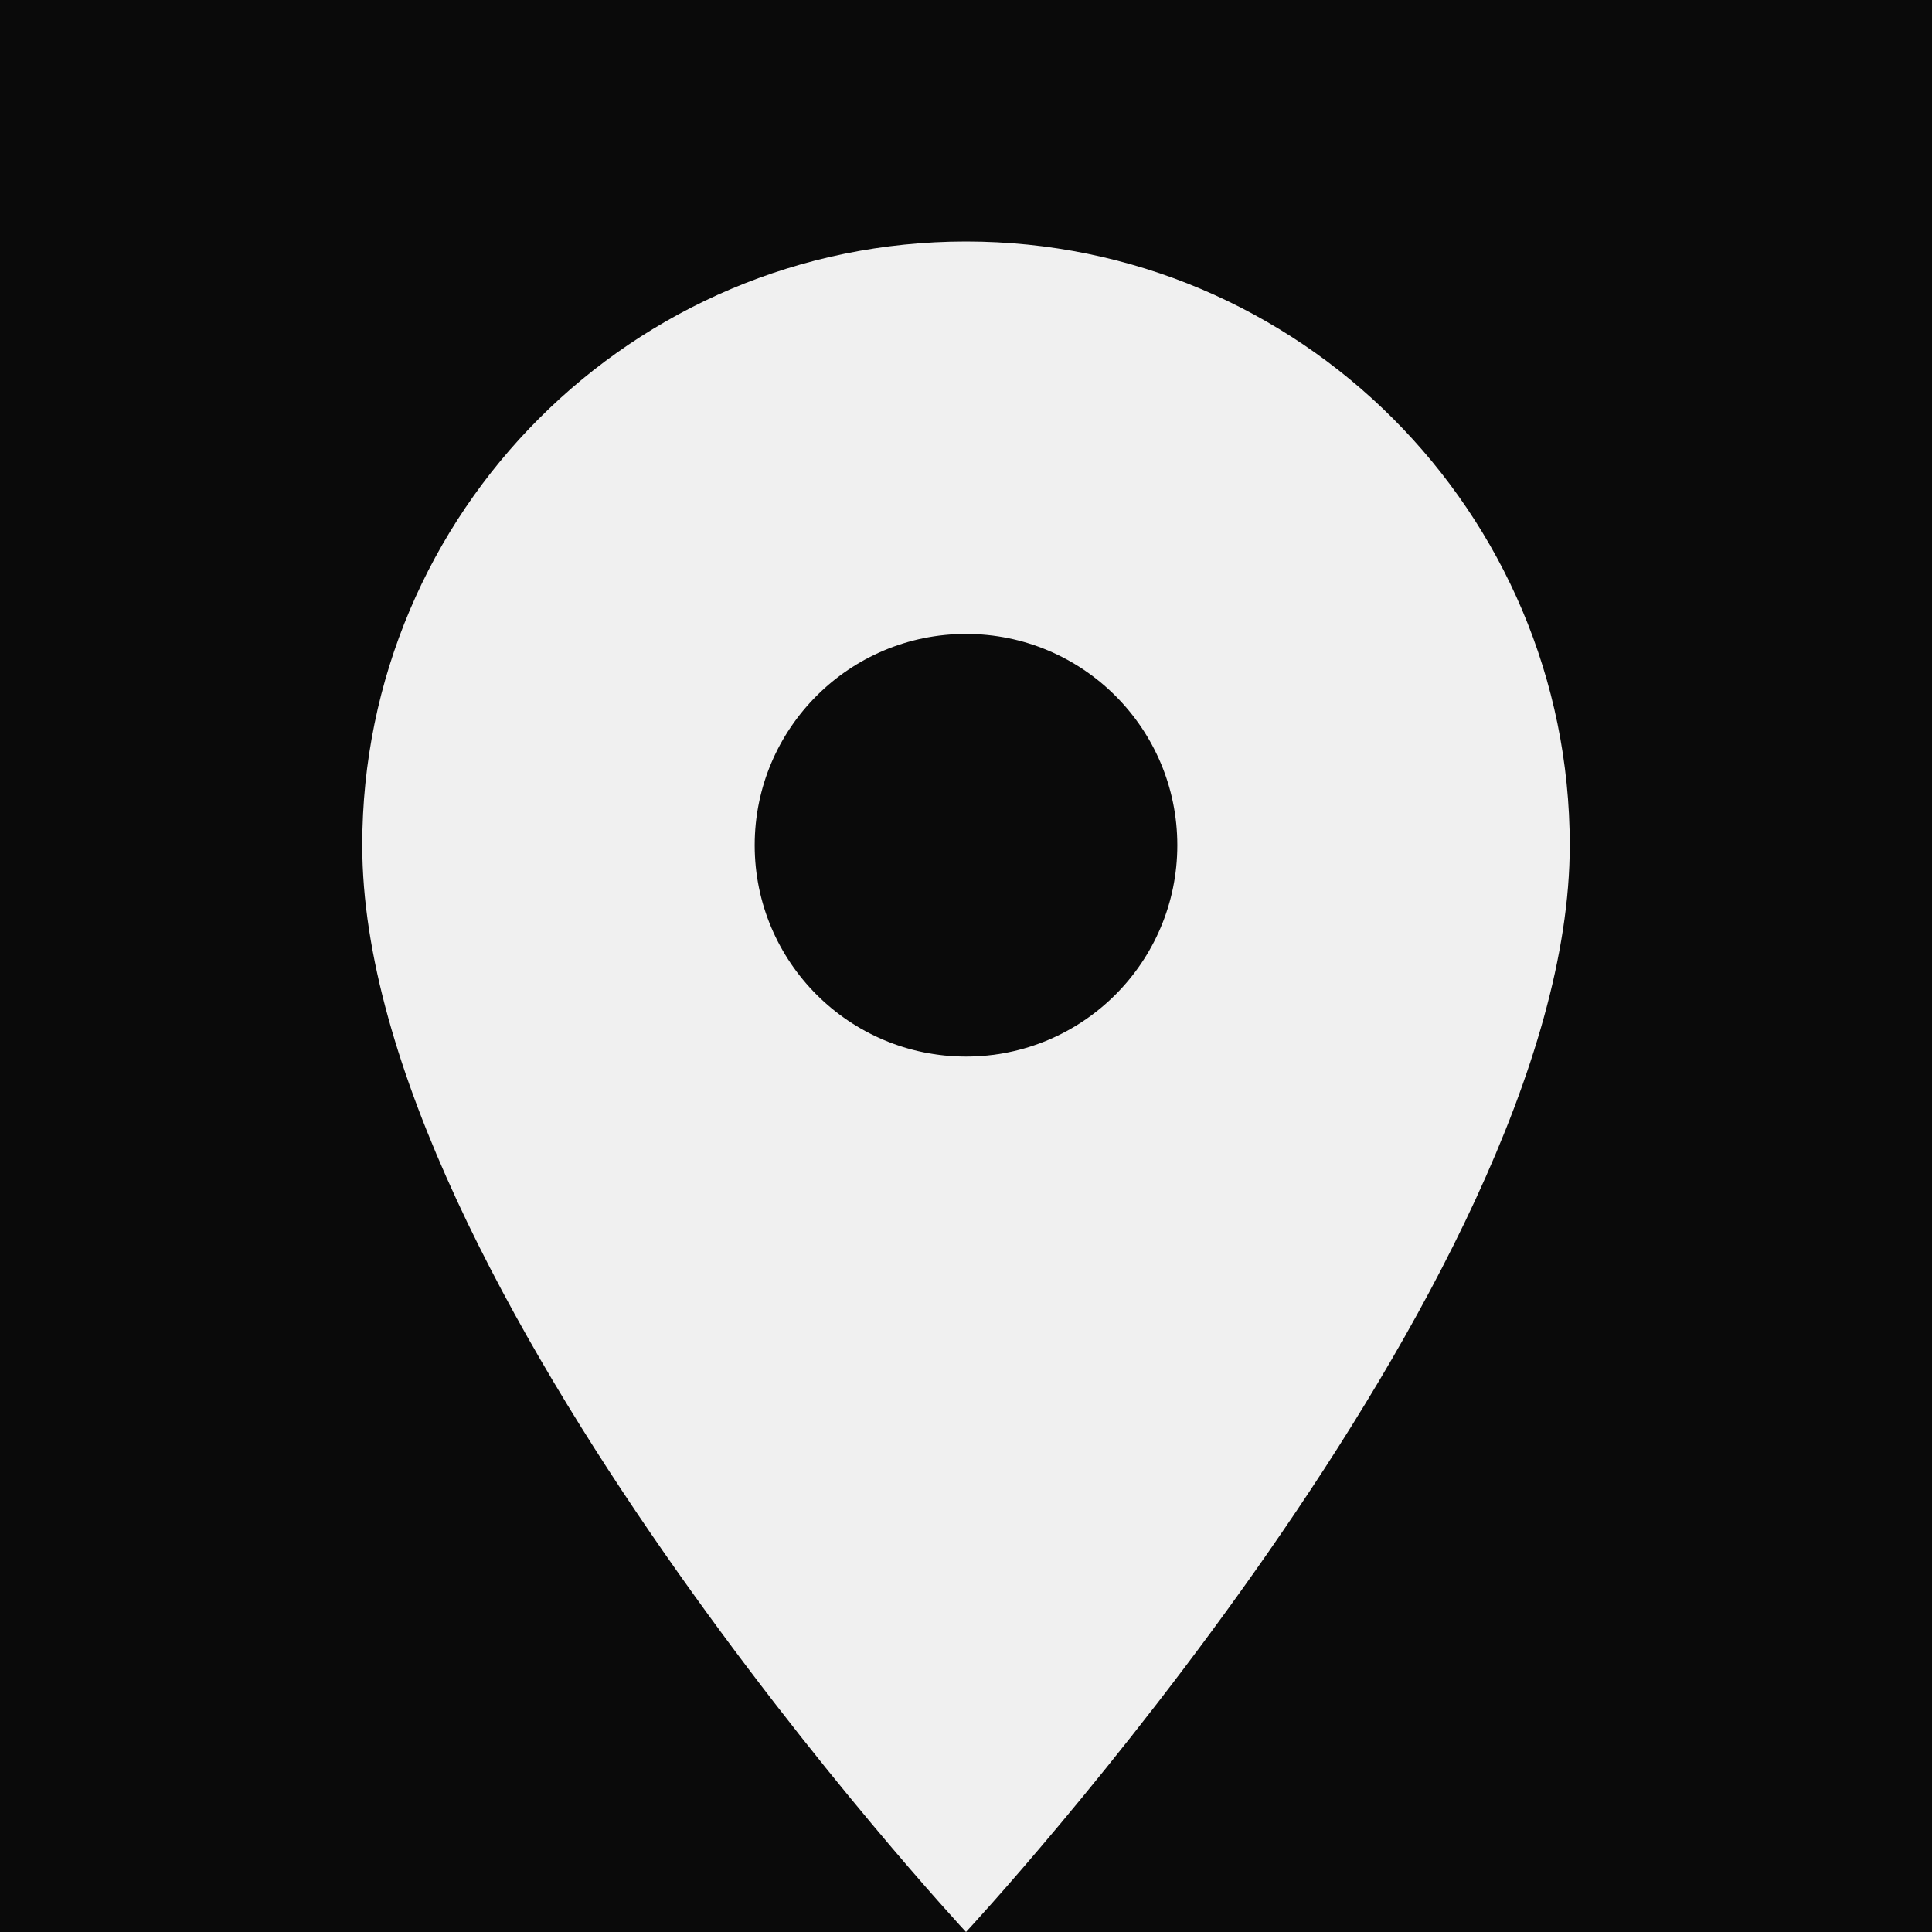
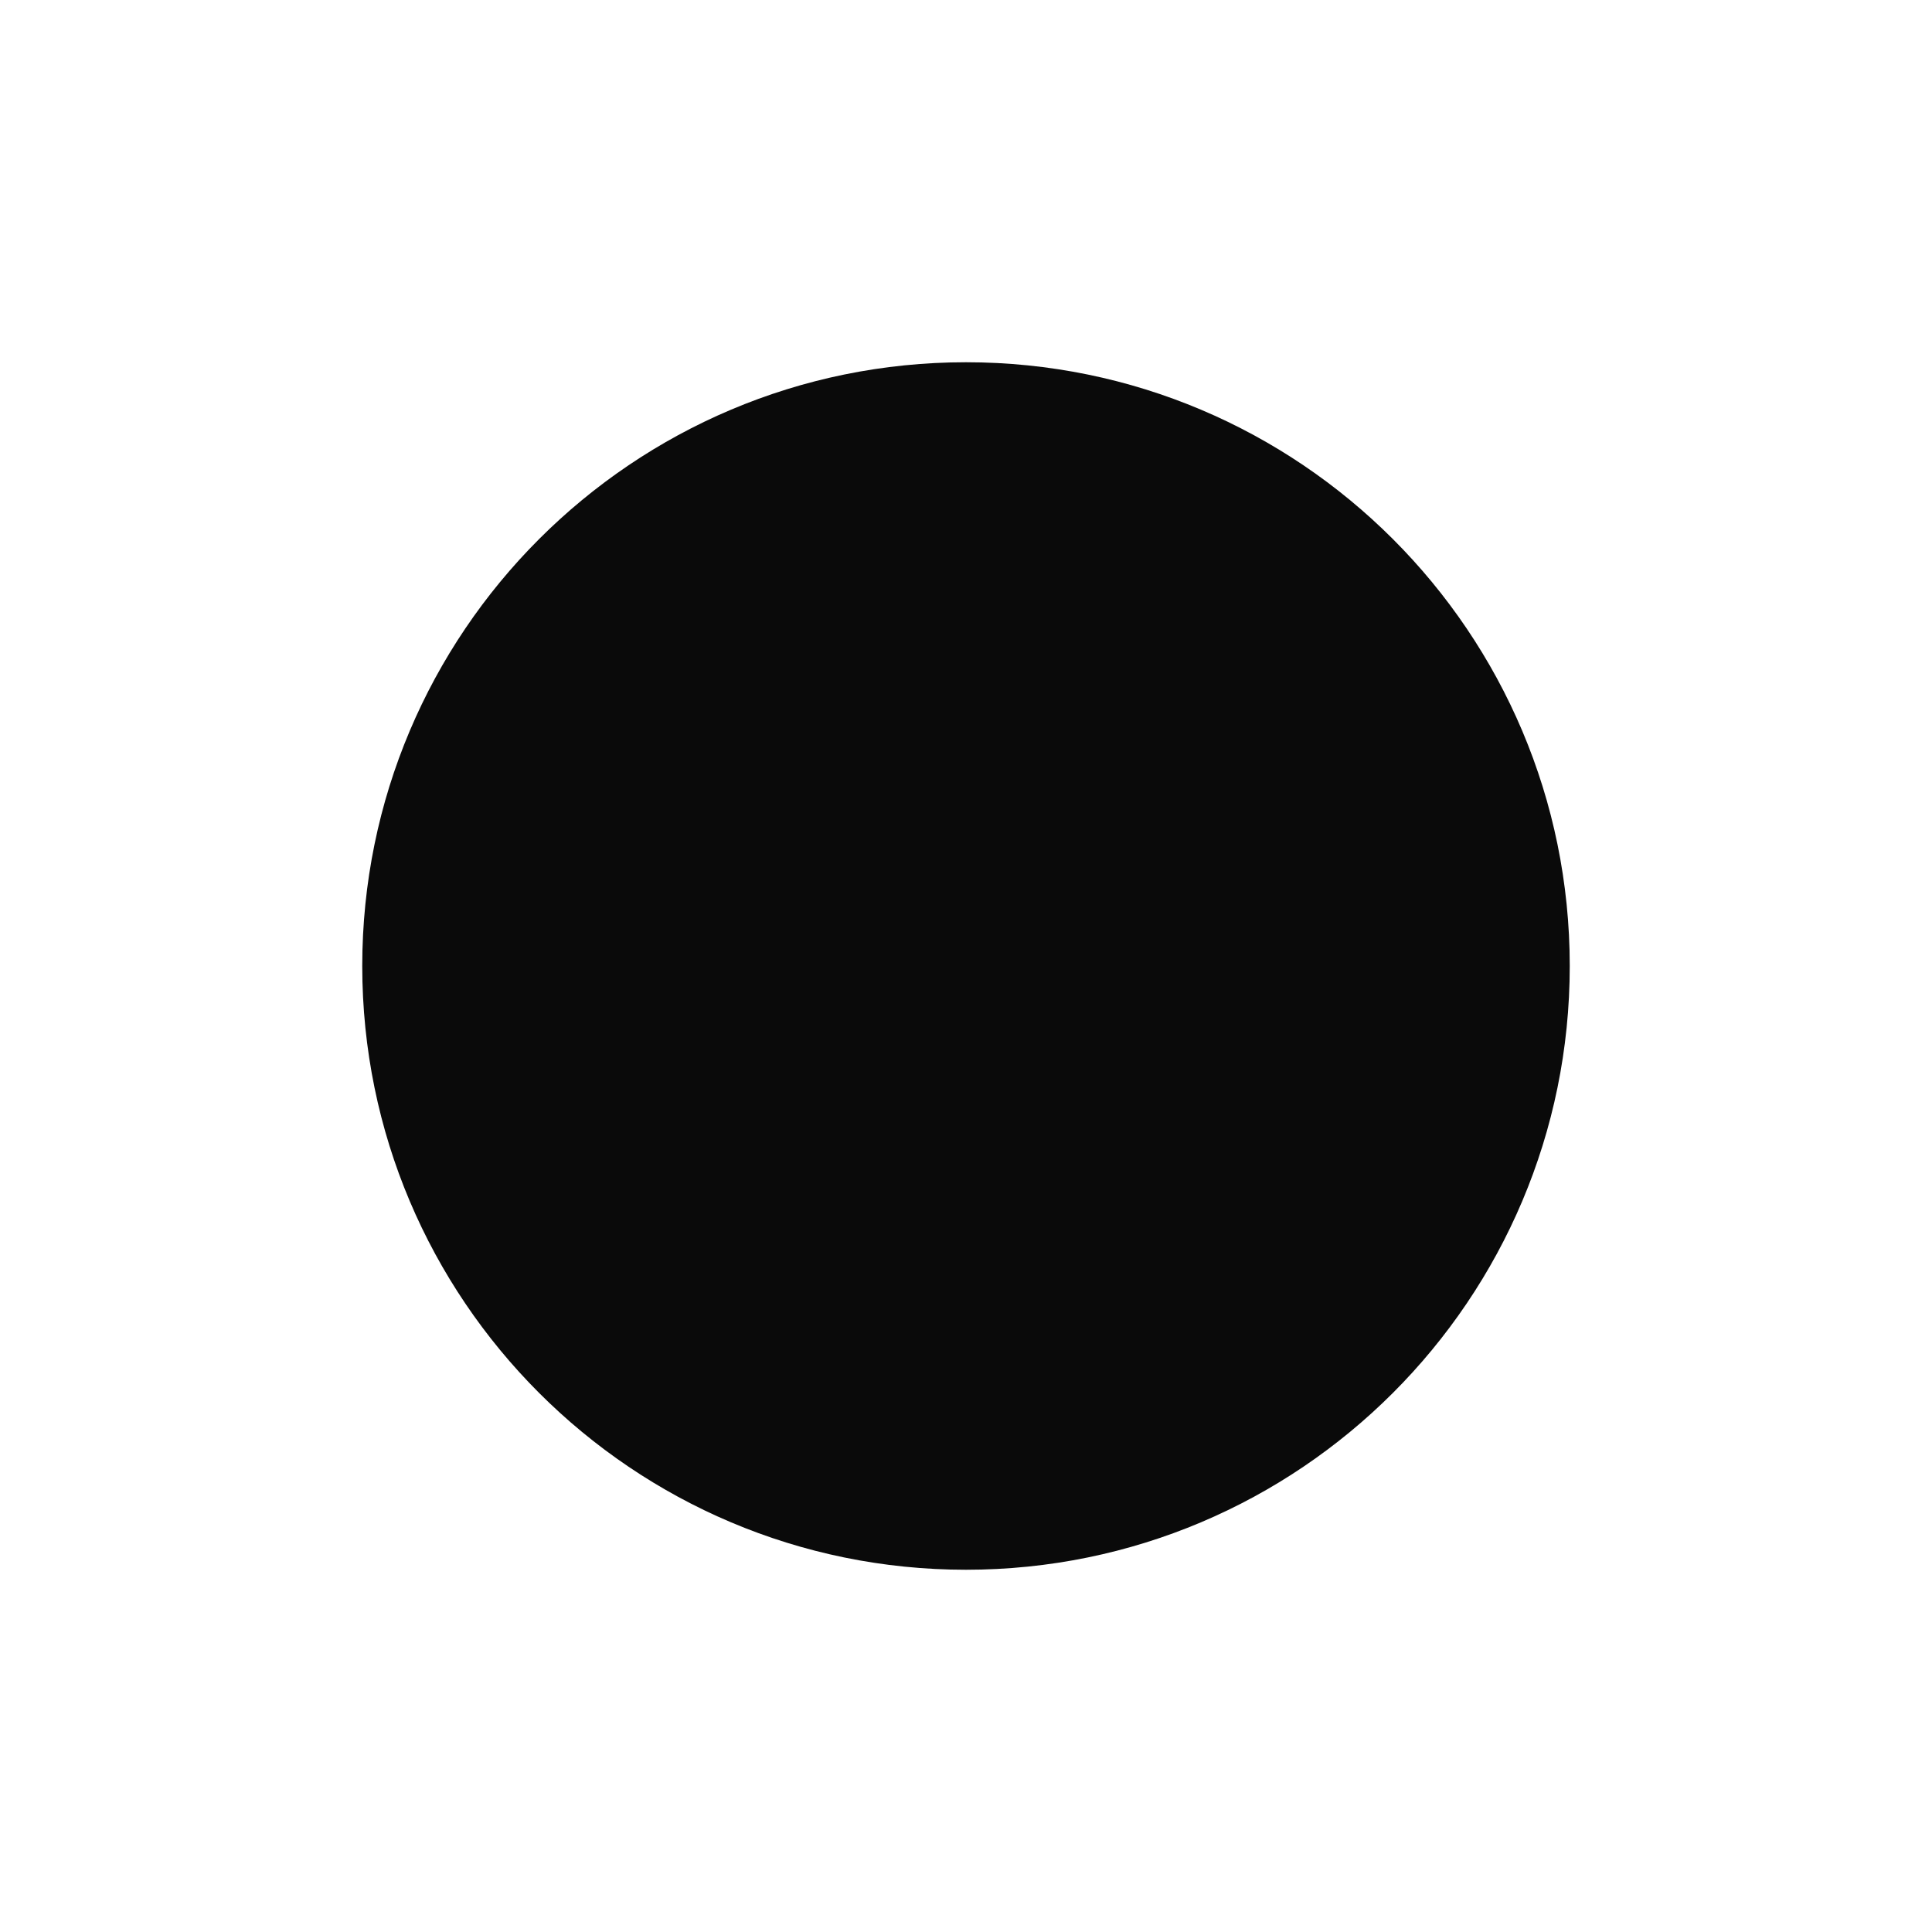
<svg xmlns="http://www.w3.org/2000/svg" viewBox="0 0 32 32">
-   <rect width="32" height="32" fill="#0a0a0a" />
-   <path d="M16 4C10.48 4 6 8.48 6 14c0 7.25 10 18 10 18s10-10.75 10-18c0-5.52-4.48-10-10-10z" fill="#f0f0f0" />
-   <circle cx="16" cy="14" r="3.5" fill="#0a0a0a" />
+   <circle cx="16" cy="16" r="10" fill="#0a0a0a" />
</svg>
